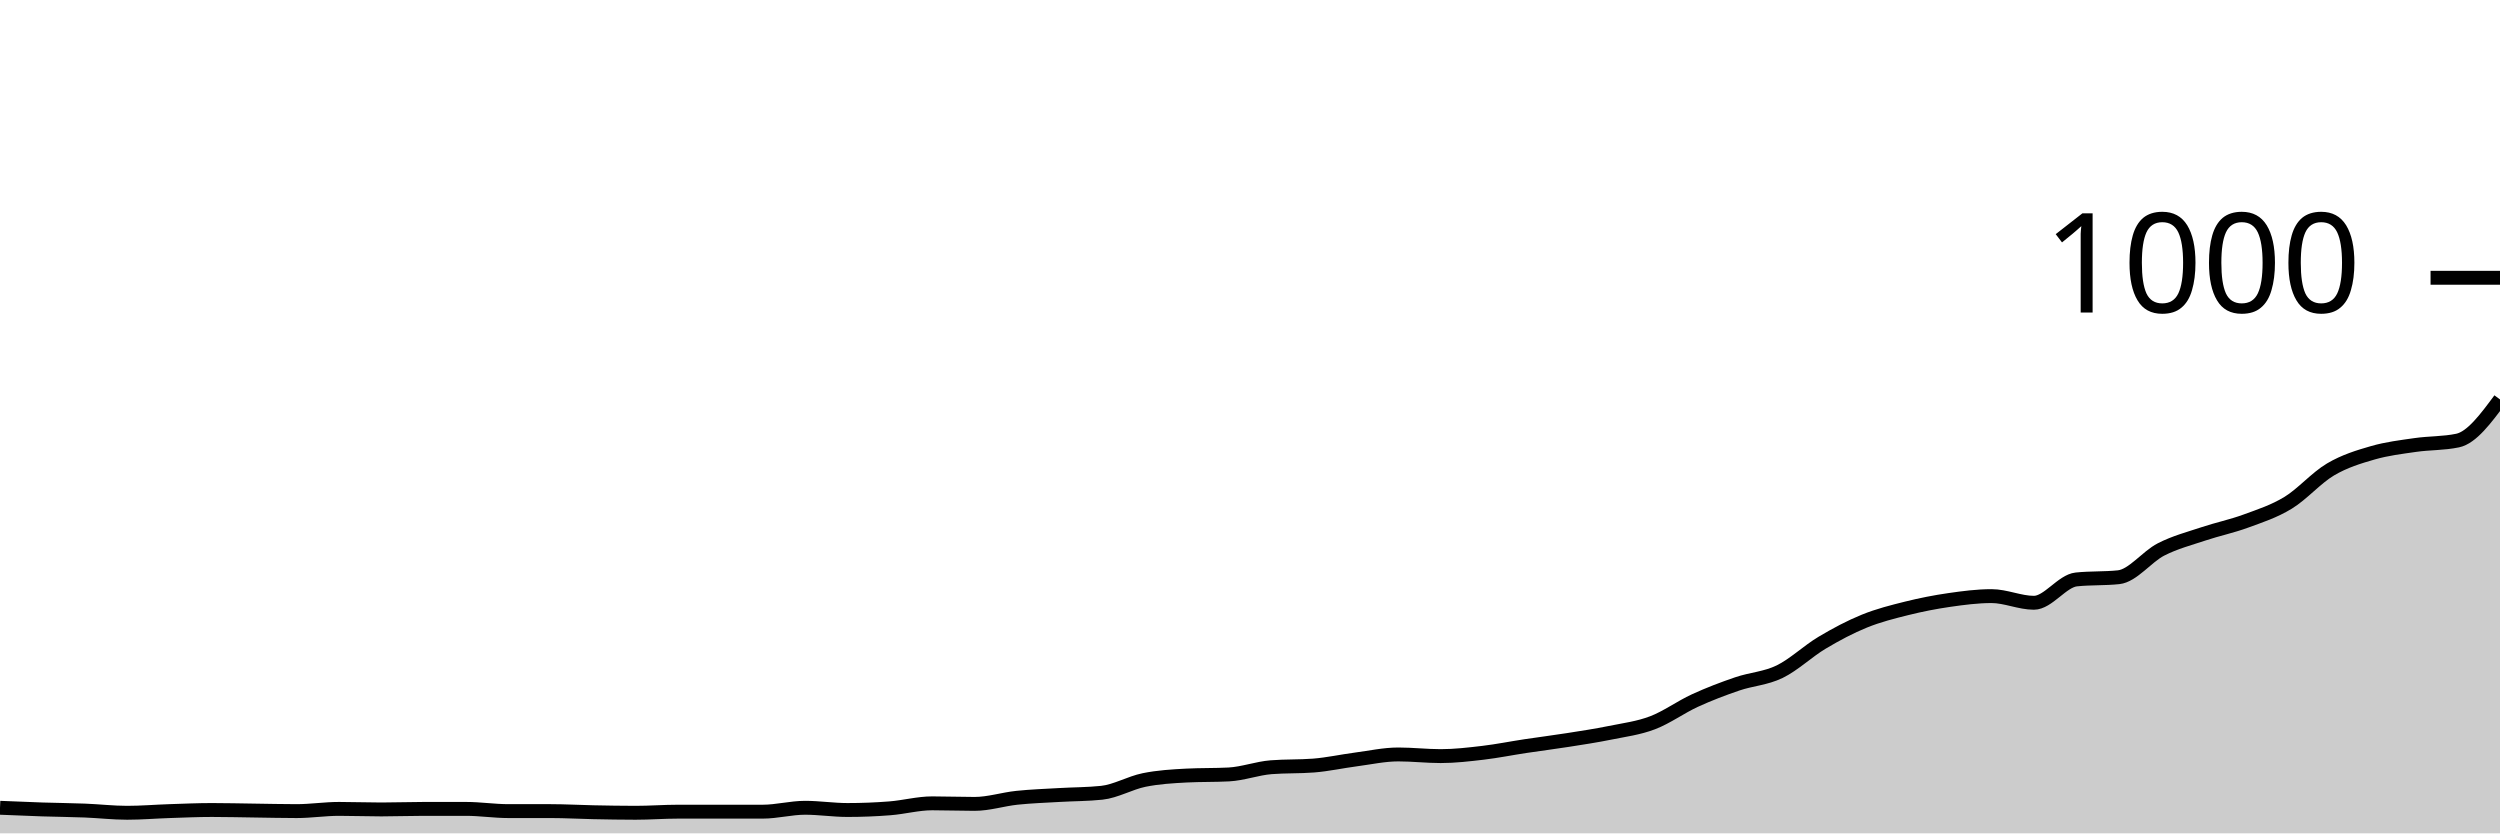
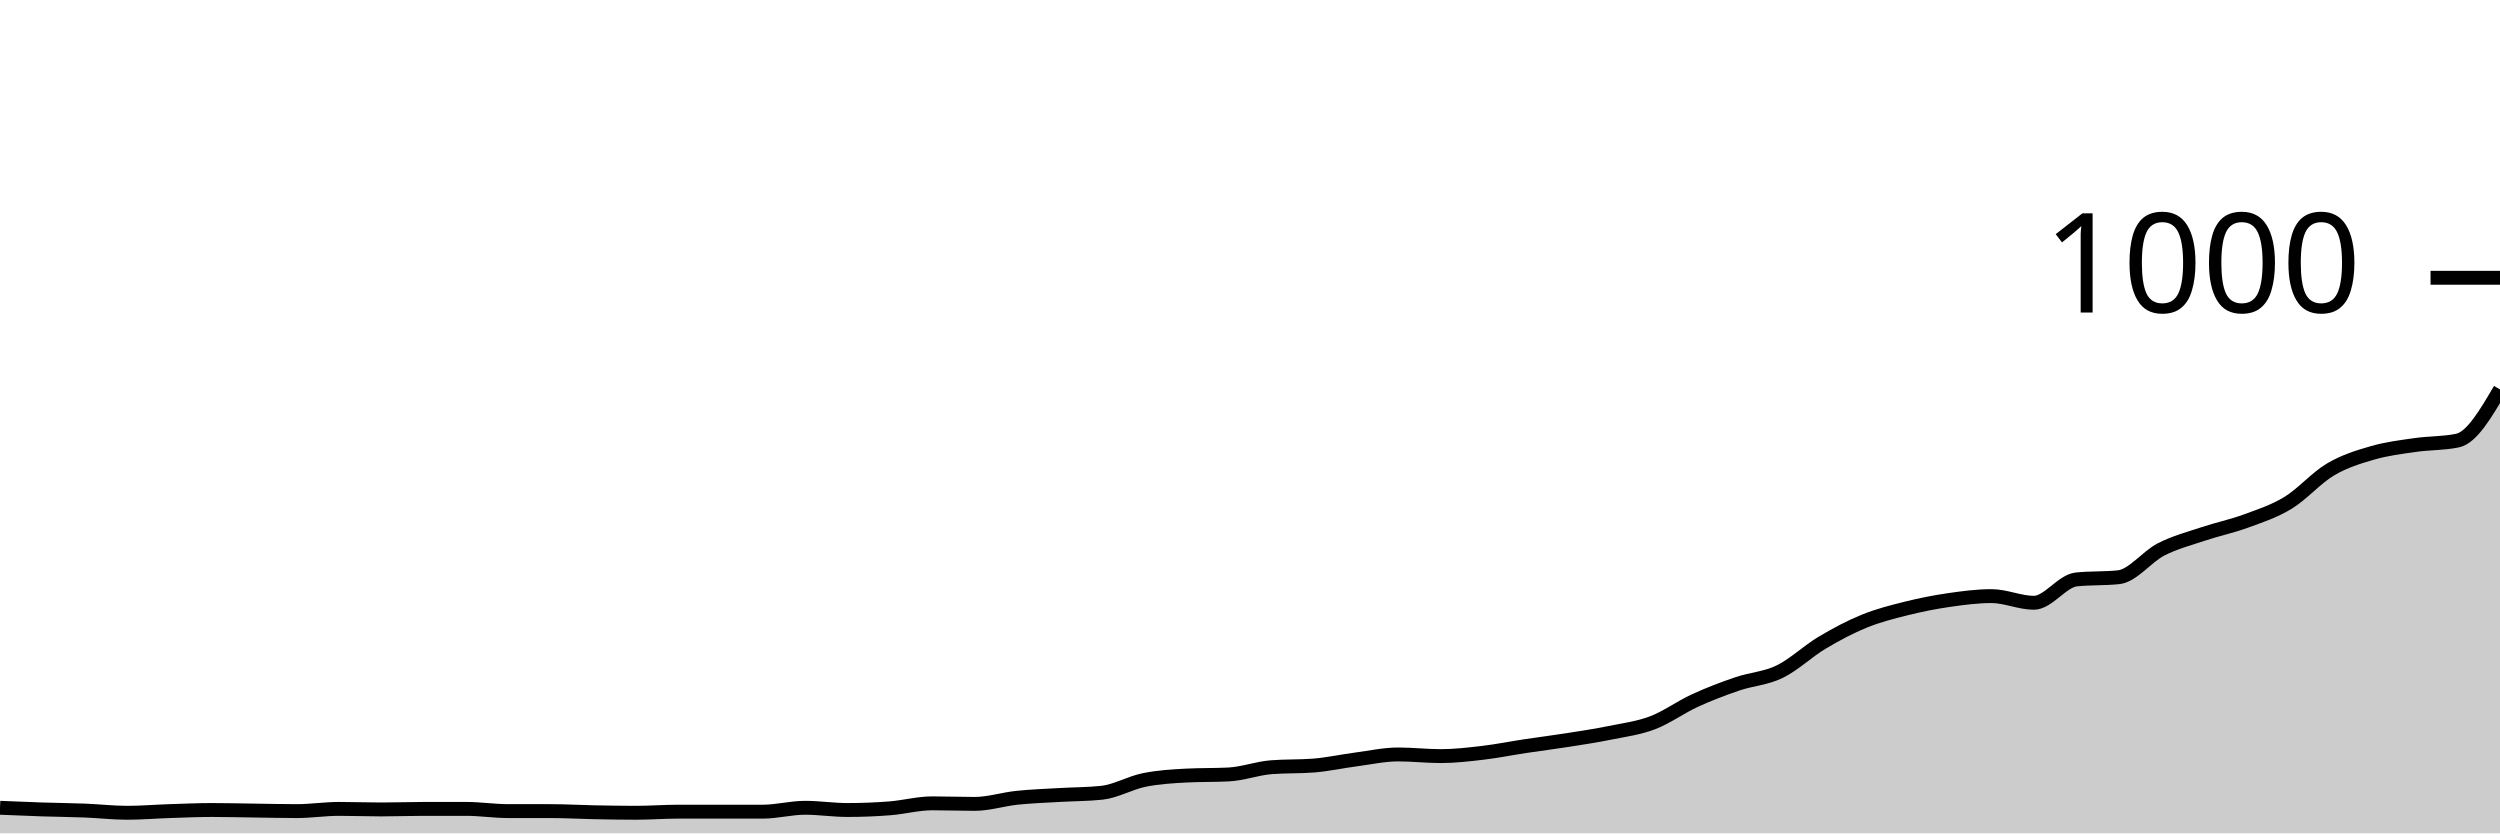
<svg xmlns="http://www.w3.org/2000/svg" viewBox="0 0 180 60">
  <g transform="translate(0,20)">
-     <path class="area" fill="rgba(0, 0, 0, 0.2)" d="M0,38.16C1.017,38.203,2.034,38.247,3.051,38.28C4.068,38.313,5.085,38.32,6.102,38.36C7.119,38.4,8.136,38.52,9.153,38.52C10.169,38.52,11.186,38.433,12.203,38.4C13.22,38.367,14.237,38.32,15.254,38.32C16.271,38.32,17.288,38.347,18.305,38.36C19.322,38.373,20.339,38.4,21.356,38.4C22.373,38.4,23.39,38.24,24.407,38.24C25.424,38.24,26.441,38.28,27.458,38.28C28.475,38.28,29.492,38.24,30.508,38.24C31.525,38.24,32.542,38.24,33.559,38.24C34.576,38.24,35.593,38.4,36.61,38.4C37.627,38.4,38.644,38.4,39.661,38.4C40.678,38.4,41.695,38.46,42.712,38.48C43.729,38.5,44.746,38.52,45.763,38.52C46.78,38.52,47.797,38.44,48.814,38.44C49.831,38.44,50.847,38.44,51.864,38.44C52.881,38.44,53.898,38.44,54.915,38.44C55.932,38.44,56.949,38.16,57.966,38.16C58.983,38.16,60,38.32,61.017,38.32C62.034,38.32,63.051,38.28,64.068,38.2C65.085,38.12,66.102,37.84,67.119,37.84C68.136,37.84,69.153,37.88,70.169,37.88C71.186,37.88,72.203,37.547,73.22,37.44C74.237,37.333,75.254,37.3,76.271,37.24C77.288,37.18,78.305,37.187,79.322,37.08C80.339,36.973,81.356,36.367,82.373,36.16C83.39,35.953,84.407,35.893,85.424,35.84C86.441,35.787,87.458,35.813,88.475,35.76C89.492,35.707,90.508,35.32,91.525,35.24C92.542,35.16,93.559,35.2,94.576,35.12C95.593,35.04,96.61,34.813,97.627,34.68C98.644,34.547,99.661,34.32,100.678,34.32C101.695,34.32,102.712,34.44,103.729,34.44C104.746,34.44,105.763,34.32,106.78,34.2C107.797,34.08,108.814,33.873,109.831,33.72C110.847,33.567,111.864,33.44,112.881,33.28C113.898,33.12,114.915,32.967,115.932,32.76C116.949,32.553,117.966,32.427,118.983,32.04C120,31.653,121.017,30.907,122.034,30.44C123.051,29.973,124.068,29.587,125.085,29.24C126.102,28.893,127.119,28.853,128.136,28.36C129.153,27.867,130.169,26.887,131.186,26.28C132.203,25.673,133.22,25.133,134.237,24.72C135.254,24.307,136.271,24.053,137.288,23.8C138.305,23.547,139.322,23.347,140.339,23.2C141.356,23.053,142.373,22.92,143.39,22.92C144.407,22.92,145.424,23.4,146.441,23.4C147.458,23.4,148.475,21.827,149.492,21.72C150.508,21.613,151.525,21.667,152.542,21.56C153.559,21.453,154.576,20.08,155.593,19.56C156.61,19.04,157.627,18.78,158.644,18.44C159.661,18.1,160.678,17.893,161.695,17.52C162.712,17.147,163.729,16.82,164.746,16.2C165.763,15.58,166.78,14.4,167.797,13.8C168.814,13.2,169.831,12.893,170.847,12.6C171.864,12.307,172.881,12.187,173.898,12.04C174.915,11.893,175.932,11.933,176.949,11.72C177.966,11.507,178.983,10.133,180,8.76L180,40C178.983,40,177.966,40,176.949,40C175.932,40,174.915,40,173.898,40C172.881,40,171.864,40,170.847,40C169.831,40,168.814,40,167.797,40C166.78,40,165.763,40,164.746,40C163.729,40,162.712,40,161.695,40C160.678,40,159.661,40,158.644,40C157.627,40,156.61,40,155.593,40C154.576,40,153.559,40,152.542,40C151.525,40,150.508,40,149.492,40C148.475,40,147.458,40,146.441,40C145.424,40,144.407,40,143.39,40C142.373,40,141.356,40,140.339,40C139.322,40,138.305,40,137.288,40C136.271,40,135.254,40,134.237,40C133.22,40,132.203,40,131.186,40C130.169,40,129.153,40,128.136,40C127.119,40,126.102,40,125.085,40C124.068,40,123.051,40,122.034,40C121.017,40,120,40,118.983,40C117.966,40,116.949,40,115.932,40C114.915,40,113.898,40,112.881,40C111.864,40,110.847,40,109.831,40C108.814,40,107.797,40,106.78,40C105.763,40,104.746,40,103.729,40C102.712,40,101.695,40,100.678,40C99.661,40,98.644,40,97.627,40C96.61,40,95.593,40,94.576,40C93.559,40,92.542,40,91.525,40C90.508,40,89.492,40,88.475,40C87.458,40,86.441,40,85.424,40C84.407,40,83.39,40,82.373,40C81.356,40,80.339,40,79.322,40C78.305,40,77.288,40,76.271,40C75.254,40,74.237,40,73.22,40C72.203,40,71.186,40,70.169,40C69.153,40,68.136,40,67.119,40C66.102,40,65.085,40,64.068,40C63.051,40,62.034,40,61.017,40C60,40,58.983,40,57.966,40C56.949,40,55.932,40,54.915,40C53.898,40,52.881,40,51.864,40C50.847,40,49.831,40,48.814,40C47.797,40,46.78,40,45.763,40C44.746,40,43.729,40,42.712,40C41.695,40,40.678,40,39.661,40C38.644,40,37.627,40,36.61,40C35.593,40,34.576,40,33.559,40C32.542,40,31.525,40,30.508,40C29.492,40,28.475,40,27.458,40C26.441,40,25.424,40,24.407,40C23.39,40,22.373,40,21.356,40C20.339,40,19.322,40,18.305,40C17.288,40,16.271,40,15.254,40C14.237,40,13.22,40,12.203,40C11.186,40,10.169,40,9.153,40C8.136,40,7.119,40,6.102,40C5.085,40,4.068,40,3.051,40C2.034,40,1.017,40,0,40Z" />
-     <path class="line" stroke="black" fill="none" d="M0,38.16C1.017,38.203,2.034,38.247,3.051,38.28C4.068,38.313,5.085,38.32,6.102,38.36C7.119,38.4,8.136,38.52,9.153,38.52C10.169,38.52,11.186,38.433,12.203,38.4C13.22,38.367,14.237,38.32,15.254,38.32C16.271,38.32,17.288,38.347,18.305,38.36C19.322,38.373,20.339,38.4,21.356,38.4C22.373,38.4,23.39,38.24,24.407,38.24C25.424,38.24,26.441,38.28,27.458,38.28C28.475,38.28,29.492,38.24,30.508,38.24C31.525,38.24,32.542,38.24,33.559,38.24C34.576,38.24,35.593,38.4,36.61,38.4C37.627,38.4,38.644,38.4,39.661,38.4C40.678,38.4,41.695,38.46,42.712,38.48C43.729,38.5,44.746,38.52,45.763,38.52C46.78,38.52,47.797,38.44,48.814,38.44C49.831,38.44,50.847,38.44,51.864,38.44C52.881,38.44,53.898,38.44,54.915,38.44C55.932,38.44,56.949,38.16,57.966,38.16C58.983,38.16,60,38.32,61.017,38.32C62.034,38.32,63.051,38.28,64.068,38.2C65.085,38.12,66.102,37.84,67.119,37.84C68.136,37.84,69.153,37.88,70.169,37.88C71.186,37.88,72.203,37.547,73.22,37.44C74.237,37.333,75.254,37.3,76.271,37.24C77.288,37.18,78.305,37.187,79.322,37.08C80.339,36.973,81.356,36.367,82.373,36.16C83.39,35.953,84.407,35.893,85.424,35.84C86.441,35.787,87.458,35.813,88.475,35.76C89.492,35.707,90.508,35.32,91.525,35.24C92.542,35.16,93.559,35.2,94.576,35.12C95.593,35.04,96.61,34.813,97.627,34.68C98.644,34.547,99.661,34.32,100.678,34.32C101.695,34.32,102.712,34.44,103.729,34.44C104.746,34.44,105.763,34.32,106.78,34.2C107.797,34.08,108.814,33.873,109.831,33.72C110.847,33.567,111.864,33.44,112.881,33.28C113.898,33.12,114.915,32.967,115.932,32.76C116.949,32.553,117.966,32.427,118.983,32.04C120,31.653,121.017,30.907,122.034,30.44C123.051,29.973,124.068,29.587,125.085,29.24C126.102,28.893,127.119,28.853,128.136,28.36C129.153,27.867,130.169,26.887,131.186,26.28C132.203,25.673,133.22,25.133,134.237,24.72C135.254,24.307,136.271,24.053,137.288,23.8C138.305,23.547,139.322,23.347,140.339,23.2C141.356,23.053,142.373,22.92,143.39,22.92C144.407,22.92,145.424,23.4,146.441,23.4C147.458,23.4,148.475,21.827,149.492,21.72C150.508,21.613,151.525,21.667,152.542,21.56C153.559,21.453,154.576,20.08,155.593,19.56C156.61,19.04,157.627,18.78,158.644,18.44C159.661,18.1,160.678,17.893,161.695,17.52C162.712,17.147,163.729,16.82,164.746,16.2C165.763,15.58,166.78,14.4,167.797,13.8C168.814,13.2,169.831,12.893,170.847,12.6C171.864,12.307,172.881,12.187,173.898,12.04C174.915,11.893,175.932,11.933,176.949,11.72C177.966,11.507,178.983,10.133,180,8.76" />
+     <path class="area" fill="rgba(0, 0, 0, 0.2)" d="M0,38.16C1.017,38.203,2.034,38.247,3.051,38.28C4.068,38.313,5.085,38.32,6.102,38.36C7.119,38.4,8.136,38.52,9.153,38.52C10.169,38.52,11.186,38.433,12.203,38.4C13.22,38.367,14.237,38.32,15.254,38.32C16.271,38.32,17.288,38.347,18.305,38.36C19.322,38.373,20.339,38.4,21.356,38.4C22.373,38.4,23.39,38.24,24.407,38.24C25.424,38.24,26.441,38.28,27.458,38.28C28.475,38.28,29.492,38.24,30.508,38.24C31.525,38.24,32.542,38.24,33.559,38.24C34.576,38.24,35.593,38.4,36.61,38.4C37.627,38.4,38.644,38.4,39.661,38.4C40.678,38.4,41.695,38.46,42.712,38.48C43.729,38.5,44.746,38.52,45.763,38.52C46.78,38.52,47.797,38.44,48.814,38.44C49.831,38.44,50.847,38.44,51.864,38.44C52.881,38.44,53.898,38.44,54.915,38.44C55.932,38.44,56.949,38.16,57.966,38.16C58.983,38.16,60,38.32,61.017,38.32C62.034,38.32,63.051,38.28,64.068,38.2C65.085,38.12,66.102,37.84,67.119,37.84C68.136,37.84,69.153,37.88,70.169,37.88C71.186,37.88,72.203,37.547,73.22,37.44C74.237,37.333,75.254,37.3,76.271,37.24C77.288,37.18,78.305,37.187,79.322,37.08C80.339,36.973,81.356,36.367,82.373,36.16C83.39,35.953,84.407,35.893,85.424,35.84C86.441,35.787,87.458,35.813,88.475,35.76C89.492,35.707,90.508,35.32,91.525,35.24C92.542,35.16,93.559,35.2,94.576,35.12C95.593,35.04,96.61,34.813,97.627,34.68C98.644,34.547,99.661,34.32,100.678,34.32C101.695,34.32,102.712,34.44,103.729,34.44C104.746,34.44,105.763,34.32,106.78,34.2C107.797,34.08,108.814,33.873,109.831,33.72C110.847,33.567,111.864,33.44,112.881,33.28C113.898,33.12,114.915,32.967,115.932,32.76C116.949,32.553,117.966,32.427,118.983,32.04C120,31.653,121.017,30.907,122.034,30.44C123.051,29.973,124.068,29.587,125.085,29.24C126.102,28.893,127.119,28.853,128.136,28.36C129.153,27.867,130.169,26.887,131.186,26.28C132.203,25.673,133.22,25.133,134.237,24.72C135.254,24.307,136.271,24.053,137.288,23.8C138.305,23.547,139.322,23.347,140.339,23.2C141.356,23.053,142.373,22.92,143.39,22.92C144.407,22.92,145.424,23.4,146.441,23.4C147.458,23.4,148.475,21.827,149.492,21.72C150.508,21.613,151.525,21.667,152.542,21.56C153.559,21.453,154.576,20.08,155.593,19.56C156.61,19.04,157.627,18.78,158.644,18.44C159.661,18.1,160.678,17.893,161.695,17.52C162.712,17.147,163.729,16.82,164.746,16.2C165.763,15.58,166.78,14.4,167.797,13.8C168.814,13.2,169.831,12.893,170.847,12.6C171.864,12.307,172.881,12.187,173.898,12.04C174.915,11.893,175.932,11.933,176.949,11.72C177.966,11.507,178.983,9.773,180,8.04L180,40C178.983,40,177.966,40,176.949,40C175.932,40,174.915,40,173.898,40C172.881,40,171.864,40,170.847,40C169.831,40,168.814,40,167.797,40C166.78,40,165.763,40,164.746,40C163.729,40,162.712,40,161.695,40C160.678,40,159.661,40,158.644,40C157.627,40,156.61,40,155.593,40C154.576,40,153.559,40,152.542,40C151.525,40,150.508,40,149.492,40C148.475,40,147.458,40,146.441,40C145.424,40,144.407,40,143.39,40C142.373,40,141.356,40,140.339,40C139.322,40,138.305,40,137.288,40C136.271,40,135.254,40,134.237,40C133.22,40,132.203,40,131.186,40C130.169,40,129.153,40,128.136,40C127.119,40,126.102,40,125.085,40C124.068,40,123.051,40,122.034,40C121.017,40,120,40,118.983,40C117.966,40,116.949,40,115.932,40C114.915,40,113.898,40,112.881,40C111.864,40,110.847,40,109.831,40C108.814,40,107.797,40,106.78,40C105.763,40,104.746,40,103.729,40C102.712,40,101.695,40,100.678,40C99.661,40,98.644,40,97.627,40C96.61,40,95.593,40,94.576,40C93.559,40,92.542,40,91.525,40C90.508,40,89.492,40,88.475,40C87.458,40,86.441,40,85.424,40C84.407,40,83.39,40,82.373,40C81.356,40,80.339,40,79.322,40C78.305,40,77.288,40,76.271,40C75.254,40,74.237,40,73.22,40C72.203,40,71.186,40,70.169,40C69.153,40,68.136,40,67.119,40C66.102,40,65.085,40,64.068,40C63.051,40,62.034,40,61.017,40C60,40,58.983,40,57.966,40C56.949,40,55.932,40,54.915,40C53.898,40,52.881,40,51.864,40C50.847,40,49.831,40,48.814,40C47.797,40,46.78,40,45.763,40C44.746,40,43.729,40,42.712,40C41.695,40,40.678,40,39.661,40C38.644,40,37.627,40,36.61,40C35.593,40,34.576,40,33.559,40C32.542,40,31.525,40,30.508,40C29.492,40,28.475,40,27.458,40C26.441,40,25.424,40,24.407,40C23.39,40,22.373,40,21.356,40C20.339,40,19.322,40,18.305,40C17.288,40,16.271,40,15.254,40C14.237,40,13.22,40,12.203,40C11.186,40,10.169,40,9.153,40C8.136,40,7.119,40,6.102,40C5.085,40,4.068,40,3.051,40C2.034,40,1.017,40,0,40Z" />
+     <path class="line" stroke="black" fill="none" d="M0,38.16C1.017,38.203,2.034,38.247,3.051,38.28C4.068,38.313,5.085,38.32,6.102,38.36C7.119,38.4,8.136,38.52,9.153,38.52C10.169,38.52,11.186,38.433,12.203,38.4C13.22,38.367,14.237,38.32,15.254,38.32C16.271,38.32,17.288,38.347,18.305,38.36C19.322,38.373,20.339,38.4,21.356,38.4C22.373,38.4,23.39,38.24,24.407,38.24C25.424,38.24,26.441,38.28,27.458,38.28C28.475,38.28,29.492,38.24,30.508,38.24C31.525,38.24,32.542,38.24,33.559,38.24C34.576,38.24,35.593,38.4,36.61,38.4C37.627,38.4,38.644,38.4,39.661,38.4C40.678,38.4,41.695,38.46,42.712,38.48C43.729,38.5,44.746,38.52,45.763,38.52C46.78,38.52,47.797,38.44,48.814,38.44C49.831,38.44,50.847,38.44,51.864,38.44C52.881,38.44,53.898,38.44,54.915,38.44C55.932,38.44,56.949,38.16,57.966,38.16C58.983,38.16,60,38.32,61.017,38.32C62.034,38.32,63.051,38.28,64.068,38.2C65.085,38.12,66.102,37.84,67.119,37.84C68.136,37.84,69.153,37.88,70.169,37.88C71.186,37.88,72.203,37.547,73.22,37.44C74.237,37.333,75.254,37.3,76.271,37.24C77.288,37.18,78.305,37.187,79.322,37.08C80.339,36.973,81.356,36.367,82.373,36.16C83.39,35.953,84.407,35.893,85.424,35.84C86.441,35.787,87.458,35.813,88.475,35.76C89.492,35.707,90.508,35.32,91.525,35.24C92.542,35.16,93.559,35.2,94.576,35.12C95.593,35.04,96.61,34.813,97.627,34.68C98.644,34.547,99.661,34.32,100.678,34.32C101.695,34.32,102.712,34.44,103.729,34.44C104.746,34.44,105.763,34.32,106.78,34.2C107.797,34.08,108.814,33.873,109.831,33.72C110.847,33.567,111.864,33.44,112.881,33.28C113.898,33.12,114.915,32.967,115.932,32.76C116.949,32.553,117.966,32.427,118.983,32.04C120,31.653,121.017,30.907,122.034,30.44C123.051,29.973,124.068,29.587,125.085,29.24C126.102,28.893,127.119,28.853,128.136,28.36C129.153,27.867,130.169,26.887,131.186,26.28C132.203,25.673,133.22,25.133,134.237,24.72C135.254,24.307,136.271,24.053,137.288,23.8C138.305,23.547,139.322,23.347,140.339,23.2C141.356,23.053,142.373,22.92,143.39,22.92C144.407,22.92,145.424,23.4,146.441,23.4C147.458,23.4,148.475,21.827,149.492,21.72C150.508,21.613,151.525,21.667,152.542,21.56C153.559,21.453,154.576,20.08,155.593,19.56C156.61,19.04,157.627,18.78,158.644,18.44C159.661,18.1,160.678,17.893,161.695,17.52C162.712,17.147,163.729,16.82,164.746,16.2C165.763,15.58,166.78,14.4,167.797,13.8C168.814,13.2,169.831,12.893,170.847,12.6C171.864,12.307,172.881,12.187,173.898,12.04C174.915,11.893,175.932,11.933,176.949,11.72C177.966,11.507,178.983,9.773,180,8.04" />
    <path class="axis-ceiling" stroke-width="1" stroke="black" fill="none" d="M175,0L180,0" />
    <text class="axis-ceiling-label" font-family="sans-serif" text-anchor="end" font-size="10px" x="170" y="2.5">1000</text>
  </g>
</svg>
